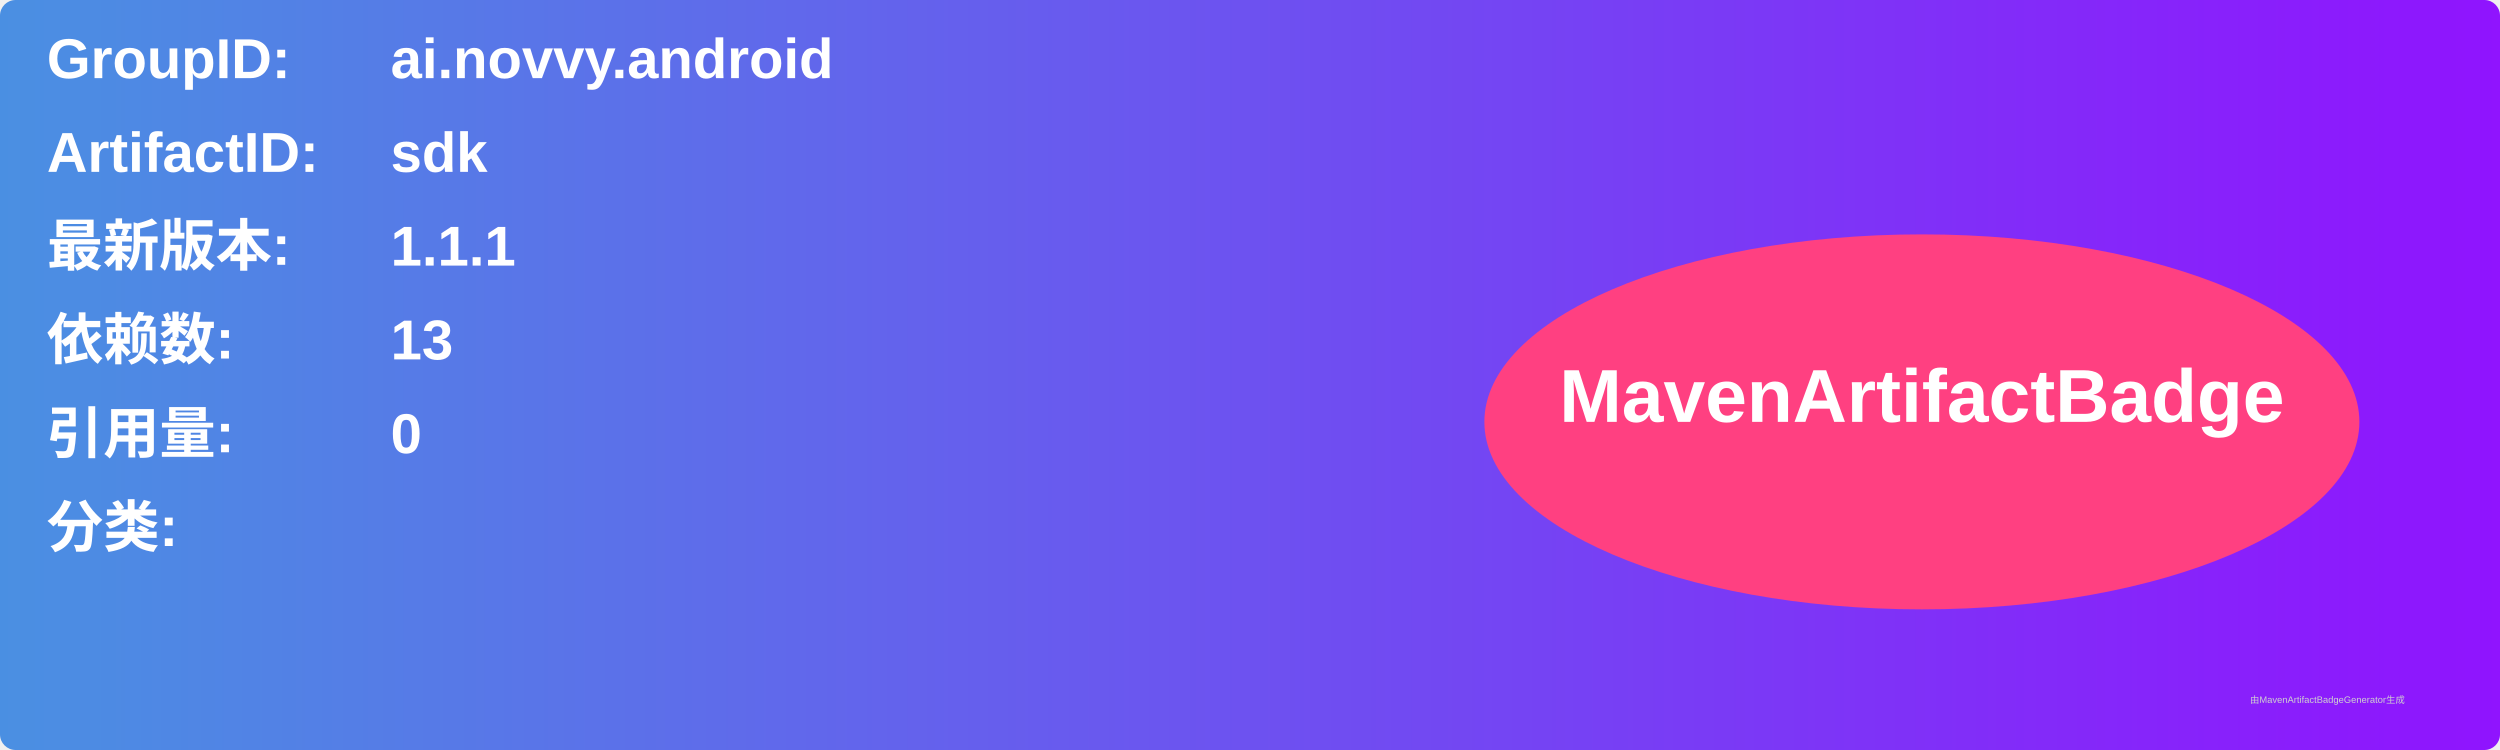
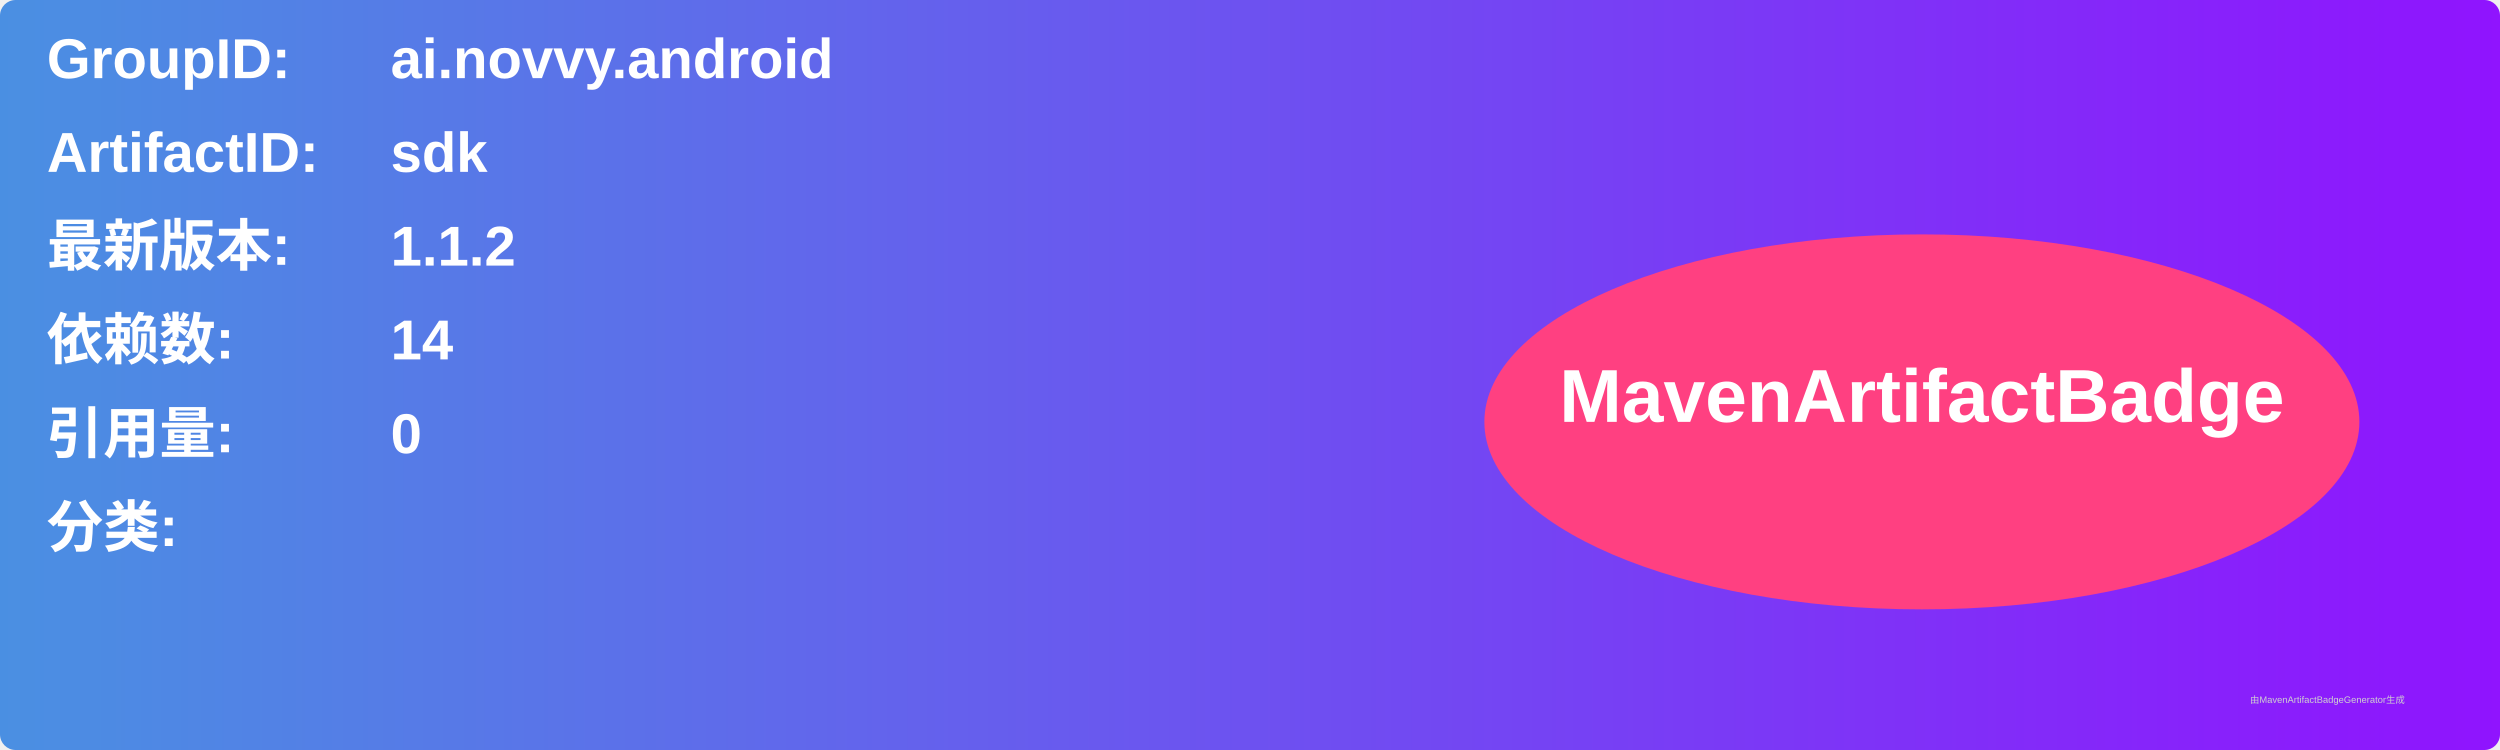
<svg xmlns="http://www.w3.org/2000/svg" width="800" height="240" viewBox="0 0 800 240">
  <linearGradient id="grad" x1="0%" y1="0%" x2="100%" y2="0%">
    <stop offset="0%" stop-color="#4a90e2" />
    <stop offset="100%" stop-color="#9013fe" />
  </linearGradient>
  <rect width="100%" height="100%" rx="5" ry="5" fill="url(#grad)" />
  <g transform="translate(15, 15)">
    <text x="0" y="10" font-family="Arial" font-size="18" fill="white" font-weight="bold" width="260">GroupID:</text>
    <text x="110" y="10" font-family="Arial" font-size="18" fill="white" font-weight="bold" width="460">ai.novvy.android</text>
    <text x="0" y="40" font-family="Arial" font-size="18" fill="white" font-weight="bold" width="260">ArtifactID:</text>
    <text x="110" y="40" font-family="Arial" font-size="18" fill="white" font-weight="bold" width="460">sdk</text>
    <text x="0" y="70" font-family="Arial" font-size="18" fill="white" font-weight="bold">最新版本:</text>
    <text x="110" y="70" font-family="Arial" font-size="18" fill="white" font-weight="bold">
-       <tspan font-weight="bold">1.1.1</tspan>
+       <tspan font-weight="bold">1.1.2</tspan>
    </text>
    <text x="0" y="100" font-family="Arial" font-size="18" fill="white" font-weight="bold">依赖数: </text>
    <text x="110" y="100" font-family="Arial" font-size="18" fill="white">
-       <tspan font-weight="bold">13</tspan>
+       <tspan font-weight="bold">14</tspan>
    </text>
    <text x="0" y="130" font-family="Arial" font-size="18" fill="white" font-weight="bold">引用量: </text>
    <text x="110" y="130" font-family="Arial" font-size="18" fill="white">
      <tspan font-weight="bold">0</tspan>
    </text>
    <text x="0" y="160" font-family="Arial" font-size="18" fill="white" font-weight="bold">分类:</text>
    <text x="10" y="190" font-family="Arial" font-size="10" fill="white">
      <tspan font-weight="bold" />
    </text>
    <ellipse cx="600" cy="120" rx="140" ry="60" fill="#ff4081" />
    <text x="600" y="120" text-anchor="middle" font-family="Arial" font-size="24" fill="white" font-weight="bold">MavenArtifactBadge</text>
  </g>
  <text x="720" y="225" font-family="Arial" font-size="3" fill="#d0d0d0">由MavenArtifactBadgeGenerator生成</text>
</svg>
